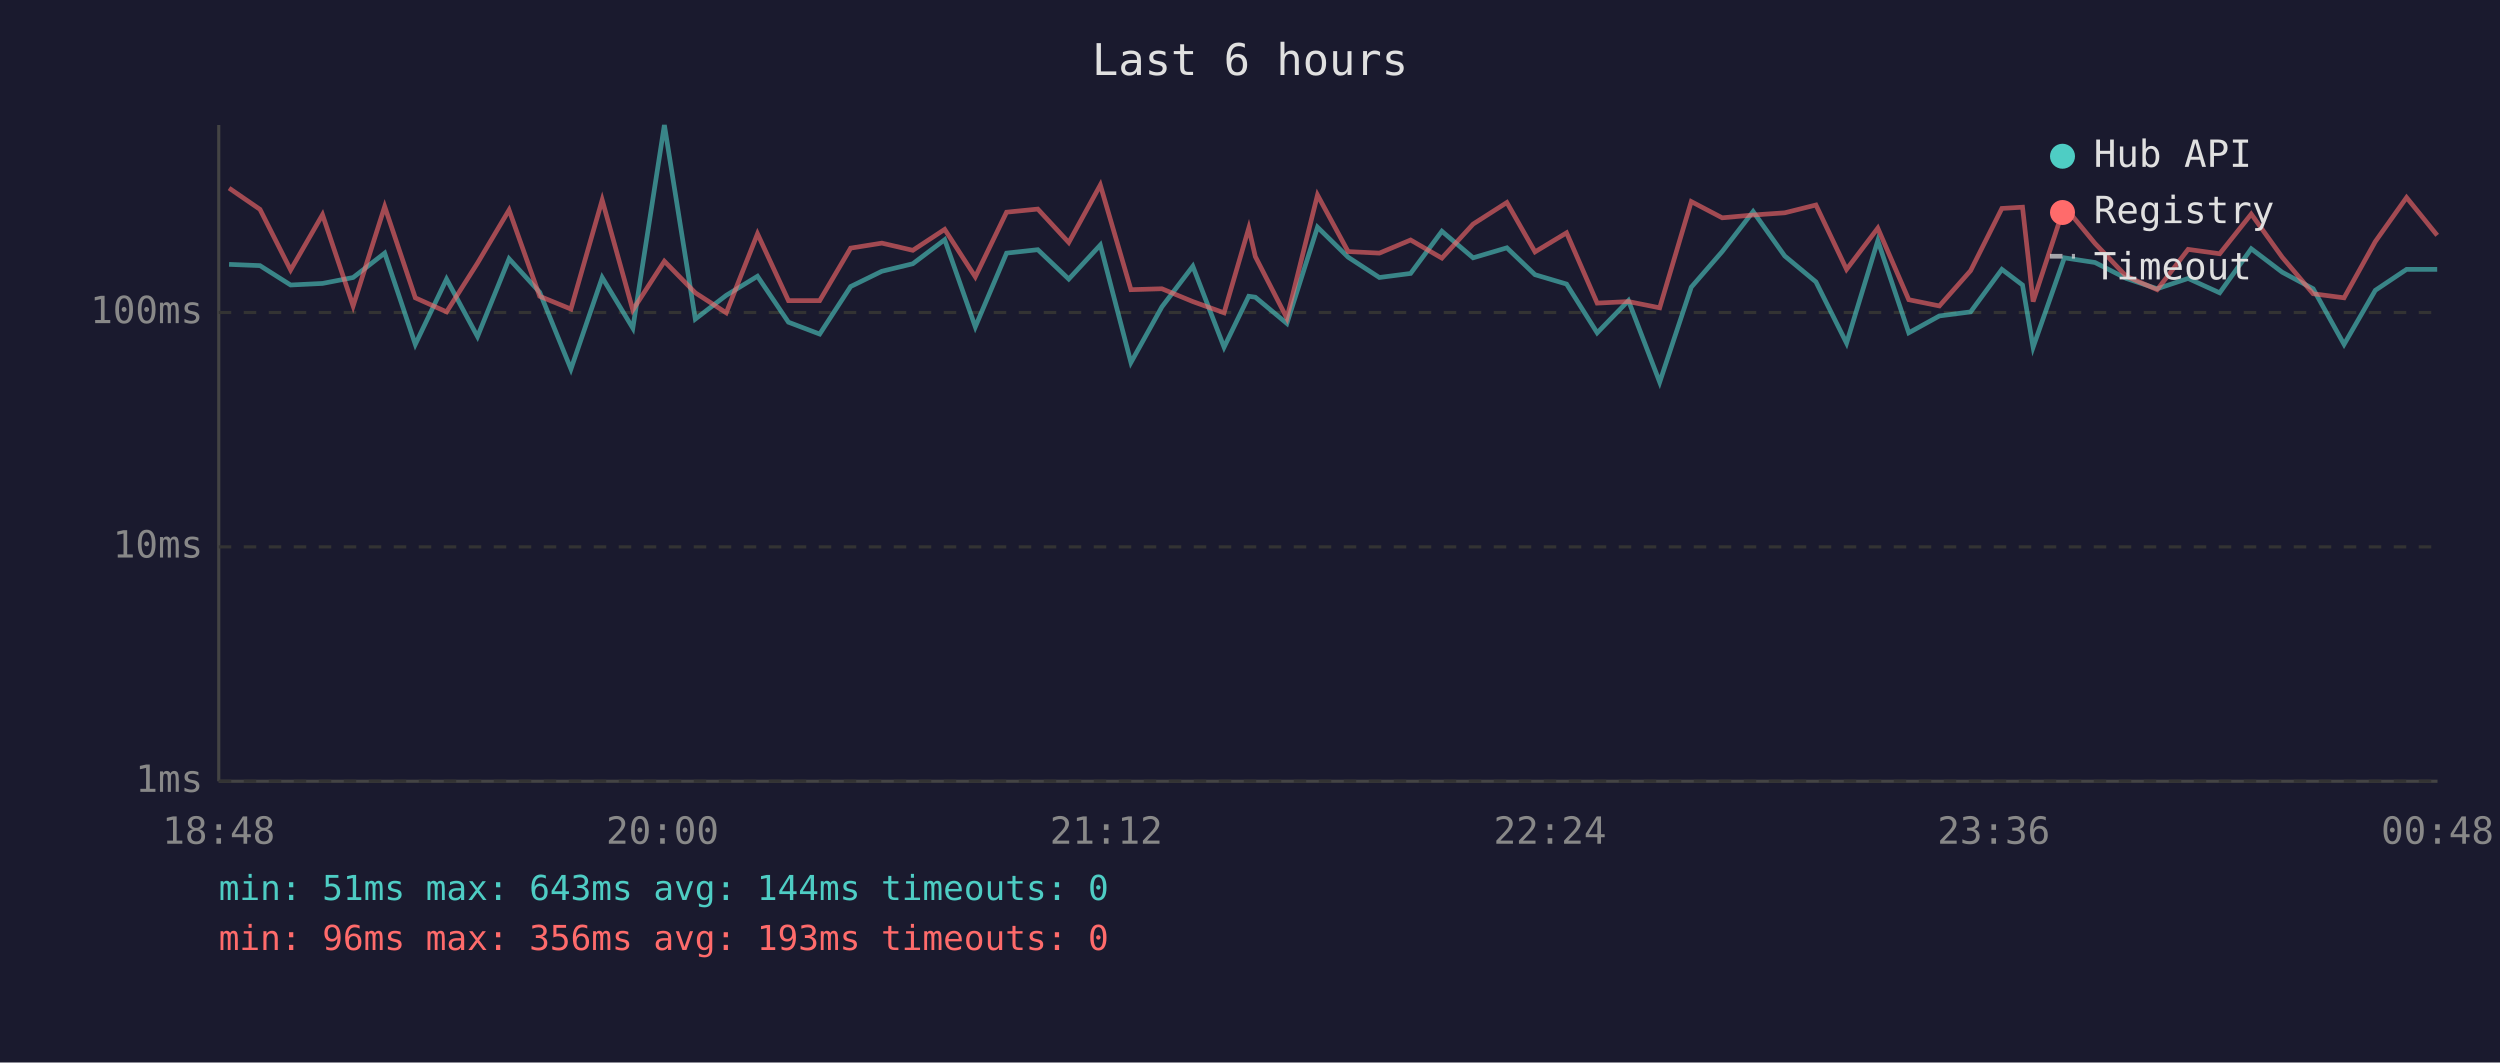
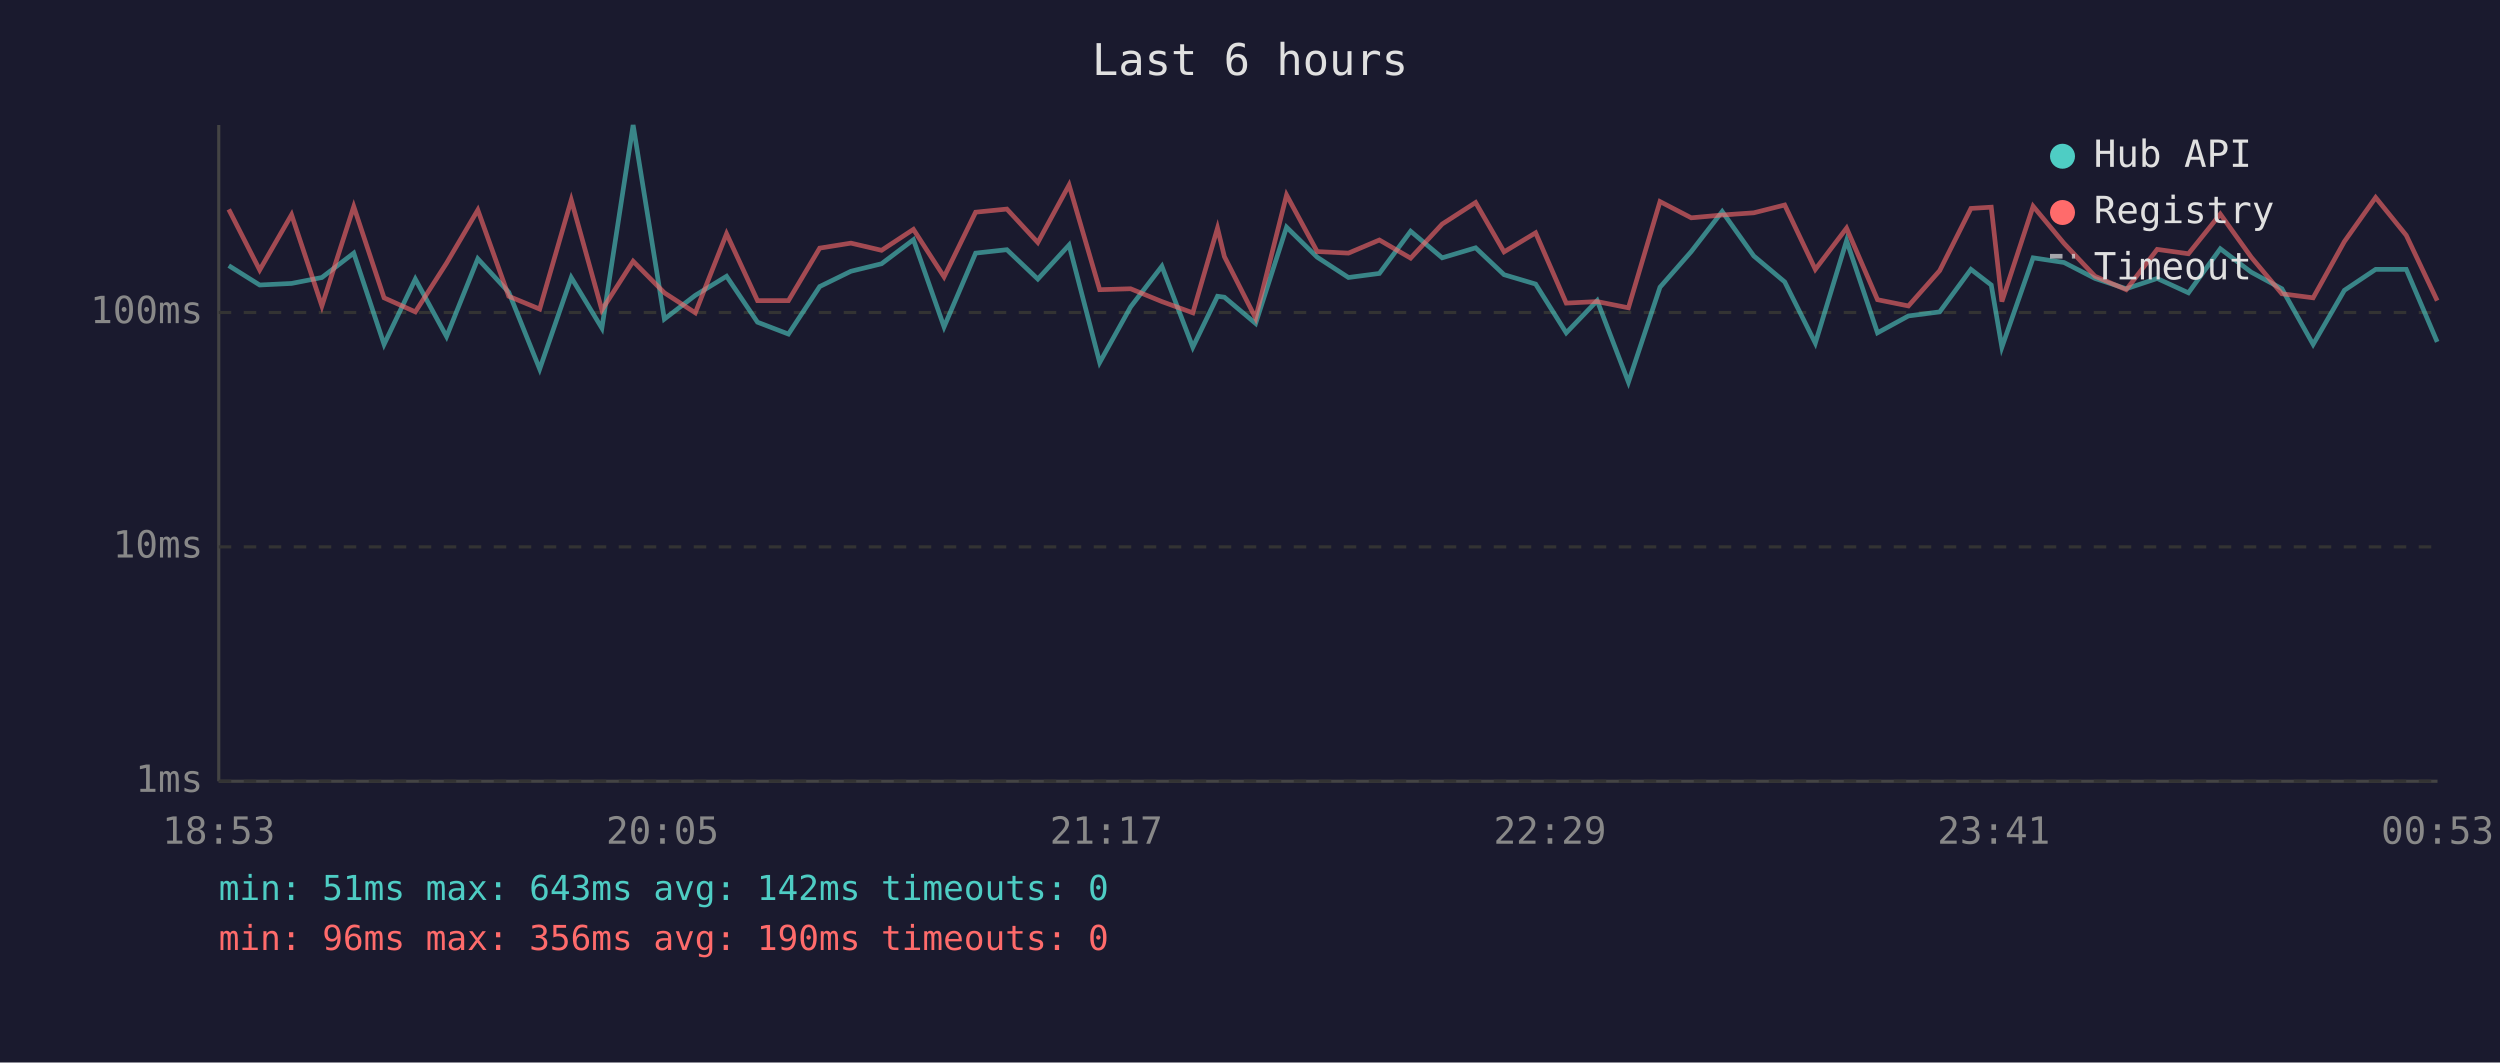
<svg xmlns="http://www.w3.org/2000/svg" viewBox="0 0 800 340" font-family="monospace" font-size="12">
  <rect width="800" height="340" fill="#1a1a2e" />
  <text x="400" y="24" fill="#e0e0e0" font-size="14" text-anchor="middle">Last 6 hours</text>
  <line x1="70" y1="40" x2="70" y2="250" stroke="#444" stroke-width="1" />
  <line x1="70" y1="250" x2="780" y2="250" stroke="#444" stroke-width="1" />
  <line x1="70" y1="250" x2="780" y2="250" stroke="#333" stroke-width="1" stroke-dasharray="4" />
  <text x="65" y="250" fill="#888" text-anchor="end" dominant-baseline="middle">1ms</text>
  <line x1="70" y1="175" x2="780" y2="175" stroke="#333" stroke-width="1" stroke-dasharray="4" />
  <text x="65" y="175" fill="#888" text-anchor="end" dominant-baseline="middle">10ms</text>
  <line x1="70" y1="100" x2="780" y2="100" stroke="#333" stroke-width="1" stroke-dasharray="4" />
  <text x="65" y="100" fill="#888" text-anchor="end" dominant-baseline="middle">100ms</text>
-   <text x="70" y="270" fill="#888" text-anchor="middle">18:48</text>
-   <text x="212" y="270" fill="#888" text-anchor="middle">20:00</text>
-   <text x="354" y="270" fill="#888" text-anchor="middle">21:12</text>
-   <text x="496" y="270" fill="#888" text-anchor="middle">22:24</text>
-   <text x="638" y="270" fill="#888" text-anchor="middle">23:36</text>
-   <text x="780" y="270" fill="#888" text-anchor="middle">00:48</text>
-   <polyline points="73.3,84.6 83.2,85.0 93.0,91.2 103.2,90.7 113.0,88.8 123.1,81.0 132.9,110.2 142.9,89.3 152.8,107.7 162.9,82.8 172.7,93.5 182.7,118.1 192.7,88.8 202.5,105.0 212.6,40.0 222.5,102.1 232.4,94.5 242.4,88.4 252.3,103.1 262.3,106.9 272.2,91.7 282.2,86.8 292.1,84.4 302.3,76.7 312.1,104.6 322.1,81.0 332.1,79.9 342.0,89.3 352.1,78.4 361.9,116.0 371.8,98.2 381.7,85.2 391.7,111.1 399.6,94.8 401.7,95.1 411.8,103.5 421.6,72.7 431.4,82.3 441.4,88.8 451.4,87.5 461.4,74.0 471.4,82.5 482.2,79.3 491.2,87.9 501.3,90.9 511.1,106.5 521.1,96.2 531.1,122.3 541.2,91.9 551.1,80.5 561.0,67.7 571.1,81.9 581.1,90.2 590.9,109.8 600.9,77.0 610.8,106.5 620.6,101.1 630.6,99.8 640.6,86.2 647.2,91.2 650.6,111.1 660.6,82.5 670.4,84.0 680.4,89.1 690.3,92.4 700.2,89.1 710.3,93.7 720.4,79.6 730.3,87.1 740.2,92.4 750.1,110.2 760.1,92.9 770.1,86.2 779.9,86.2" fill="none" stroke="#4ecdc4" stroke-width="1.5" opacity="0.6" />
-   <polyline points="73.3,60.2 83.2,67.0 93.0,86.4 103.2,68.7 113.0,97.9 123.1,66.1 132.9,95.3 142.9,99.8 152.8,84.2 162.9,67.2 172.7,94.8 182.7,98.9 192.7,64.0 202.5,99.2 212.6,83.6 222.5,93.7 232.4,100.1 242.4,74.8 252.3,96.2 262.3,96.2 272.2,79.4 282.2,77.8 292.1,80.1 302.3,73.4 312.1,88.6 322.1,67.9 332.1,66.9 342.0,77.6 352.1,59.2 361.9,92.7 371.8,92.4 381.7,96.5 391.7,100.1 399.6,73.0 401.7,82.1 411.8,101.8 421.6,62.4 431.4,80.5 441.4,81.0 451.4,76.8 461.4,82.6 471.4,71.7 482.2,64.8 491.2,80.6 501.3,74.5 511.1,97.0 521.1,96.5 531.1,98.5 541.2,64.5 551.1,69.7 561.0,68.8 571.1,68.1 581.1,65.6 590.9,86.2 600.9,73.0 610.8,95.9 620.6,97.9 630.6,86.6 640.6,66.7 647.2,66.3 650.6,96.5 660.6,66.0 670.4,77.9 680.4,88.4 690.3,92.7 700.2,79.8 710.3,81.2 720.4,68.5 730.3,82.3 740.2,94.0 750.1,95.3 760.1,77.3 770.1,63.2 779.9,75.3" fill="none" stroke="#ff6b6b" stroke-width="1.5" opacity="0.6" />
+   <text x="70" y="270" fill="#888" text-anchor="middle">18:53</text>
+   <text x="212" y="270" fill="#888" text-anchor="middle">20:05</text>
+   <text x="354" y="270" fill="#888" text-anchor="middle">21:17</text>
+   <text x="496" y="270" fill="#888" text-anchor="middle">22:29</text>
+   <text x="638" y="270" fill="#888" text-anchor="middle">23:41</text>
+   <text x="780" y="270" fill="#888" text-anchor="middle">00:53</text>
+   <polyline points="73.2,85.0 83.1,91.2 93.3,90.7 103.0,88.8 113.2,81.0 122.9,110.2 132.9,89.3 142.9,107.7 152.9,82.8 162.8,93.5 172.7,118.1 182.8,88.8 192.6,105.0 202.6,40.0 212.6,102.1 222.5,94.5 232.5,88.4 242.4,103.1 252.3,106.9 262.3,91.7 272.3,86.8 282.1,84.4 292.3,76.7 302.1,104.6 312.2,81.0 322.2,79.9 332.1,89.3 342.1,78.4 351.9,116.0 361.8,98.2 371.8,85.2 381.7,111.1 389.6,94.8 391.8,95.1 401.8,103.5 411.7,72.7 421.5,82.3 431.5,88.8 441.4,87.5 451.4,74.0 461.5,82.5 472.2,79.3 481.3,87.9 491.4,90.9 501.2,106.5 511.1,96.2 521.1,122.3 531.2,91.9 541.2,80.5 551.1,67.7 561.2,81.9 571.1,90.2 580.9,109.8 590.9,77.0 600.8,106.5 610.7,101.1 620.7,99.8 630.7,86.2 637.2,91.2 640.6,111.1 650.6,82.5 660.5,84.0 670.4,89.1 680.4,92.4 690.3,89.1 700.3,93.7 710.5,79.6 720.4,87.1 730.2,92.4 740.2,110.2 750.2,92.9 760.2,86.2 770.0,86.2 779.9,109.4" fill="none" stroke="#4ecdc4" stroke-width="1.5" opacity="0.6" />
+   <polyline points="73.2,67.0 83.1,86.4 93.3,68.7 103.0,97.9 113.2,66.1 122.9,95.3 132.9,99.8 142.9,84.2 152.9,67.2 162.8,94.8 172.7,98.9 182.8,64.0 192.6,99.2 202.6,83.6 212.6,93.7 222.5,100.1 232.5,74.8 242.4,96.2 252.3,96.2 262.3,79.4 272.3,77.8 282.1,80.1 292.3,73.4 302.1,88.6 312.2,67.9 322.2,66.9 332.1,77.6 342.1,59.2 351.9,92.7 361.8,92.4 371.8,96.5 381.7,100.1 389.6,73.0 391.8,82.1 401.8,101.8 411.7,62.4 421.5,80.5 431.5,81.0 441.4,76.8 451.4,82.6 461.5,71.7 472.2,64.8 481.3,80.6 491.4,74.5 501.2,97.0 511.1,96.5 521.1,98.5 531.2,64.5 541.2,69.7 551.1,68.8 561.2,68.1 571.1,65.6 580.9,86.2 590.9,73.0 600.8,95.9 610.7,97.9 620.7,86.6 630.7,66.7 637.2,66.3 640.6,96.5 650.6,66.0 660.5,77.9 670.4,88.4 680.4,92.7 690.3,79.8 700.3,81.2 710.5,68.5 720.4,82.3 730.2,94.0 740.2,95.3 750.2,77.3 760.2,63.2 770.0,75.3 779.9,96.2" fill="none" stroke="#ff6b6b" stroke-width="1.5" opacity="0.6" />
  <circle cx="660" cy="50" r="4" fill="#4ecdc4" />
  <text x="670" y="50" fill="#e0e0e0" dominant-baseline="middle">Hub API</text>
  <circle cx="660" cy="68" r="4" fill="#ff6b6b" />
  <text x="670" y="68" fill="#e0e0e0" dominant-baseline="middle">Registry</text>
  <line x1="656" y1="82" x2="664" y2="82" stroke="#e0e0e0" stroke-width="1.5" stroke-dasharray="4,3" opacity="0.7" />
  <text x="670" y="86" fill="#e0e0e0" dominant-baseline="middle">Timeout</text>
-   <text x="70" y="288" fill="#4ecdc4" font-size="11">min: 51ms  max: 643ms  avg: 144ms  timeouts: 0</text>
-   <text x="70" y="304" fill="#ff6b6b" font-size="11">min: 96ms  max: 356ms  avg: 193ms  timeouts: 0</text>
+   <text x="70" y="288" fill="#4ecdc4" font-size="11">min: 51ms  max: 643ms  avg: 142ms  timeouts: 0</text>
+   <text x="70" y="304" fill="#ff6b6b" font-size="11">min: 96ms  max: 356ms  avg: 190ms  timeouts: 0</text>
</svg>
